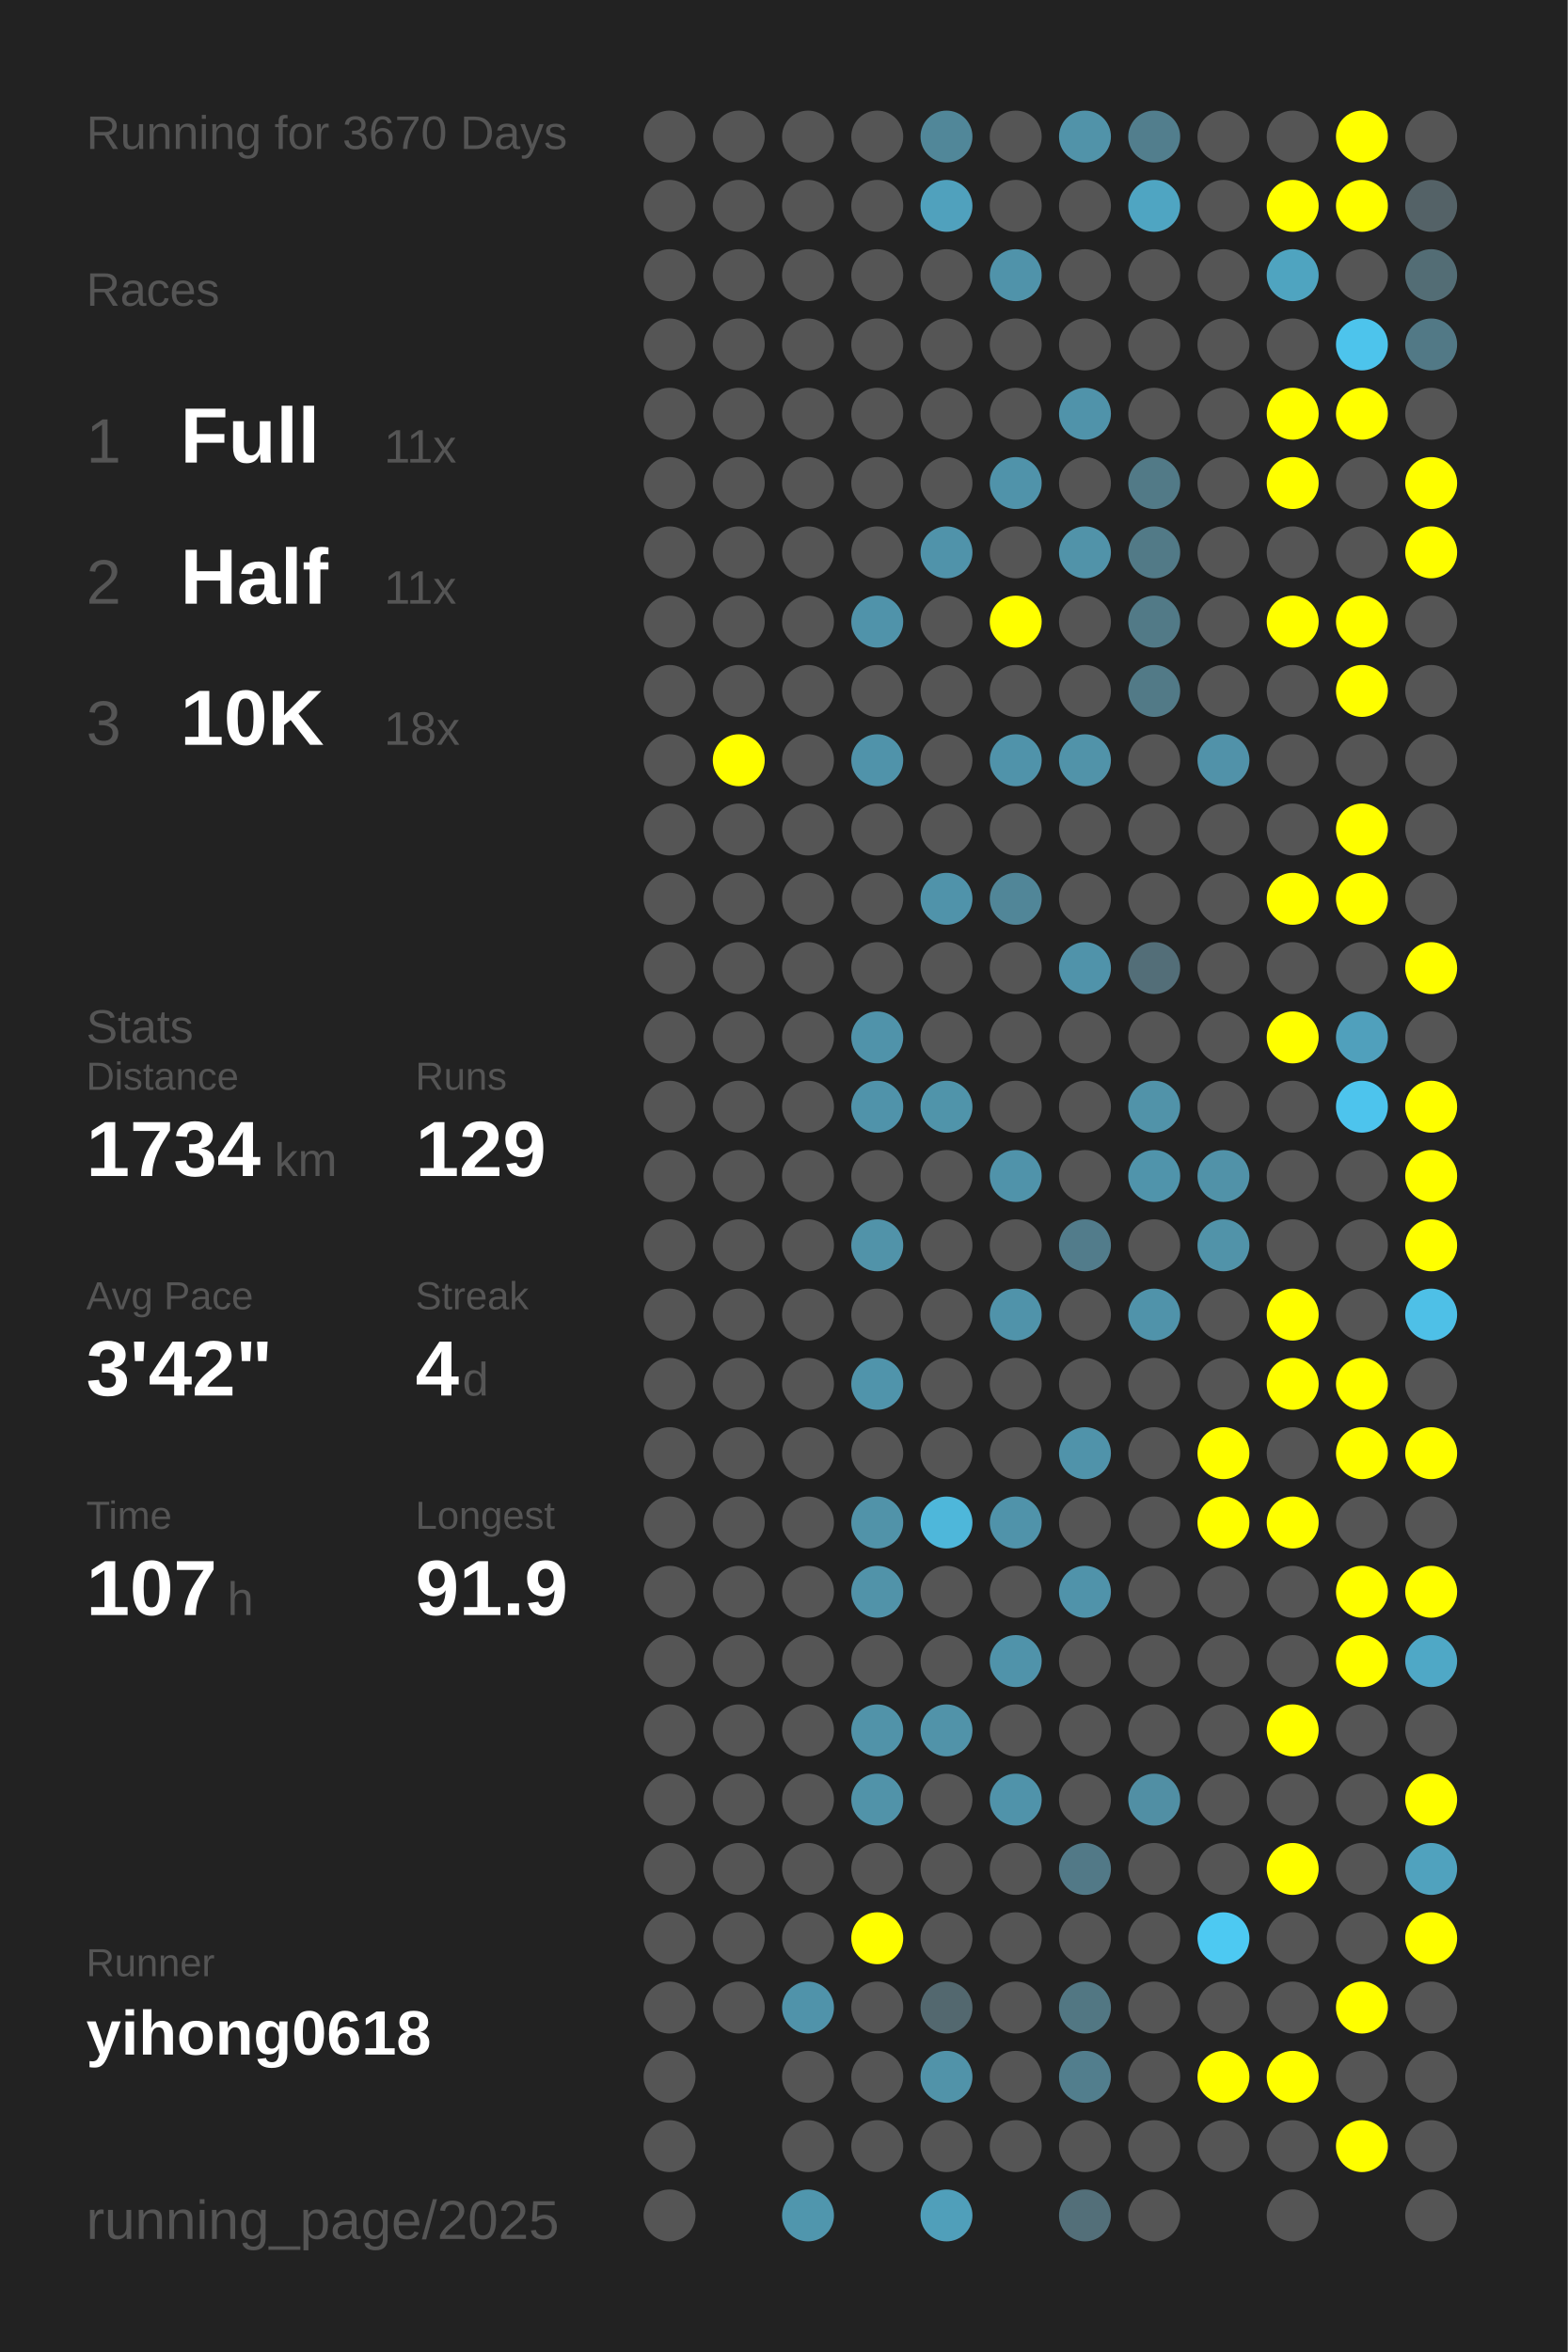
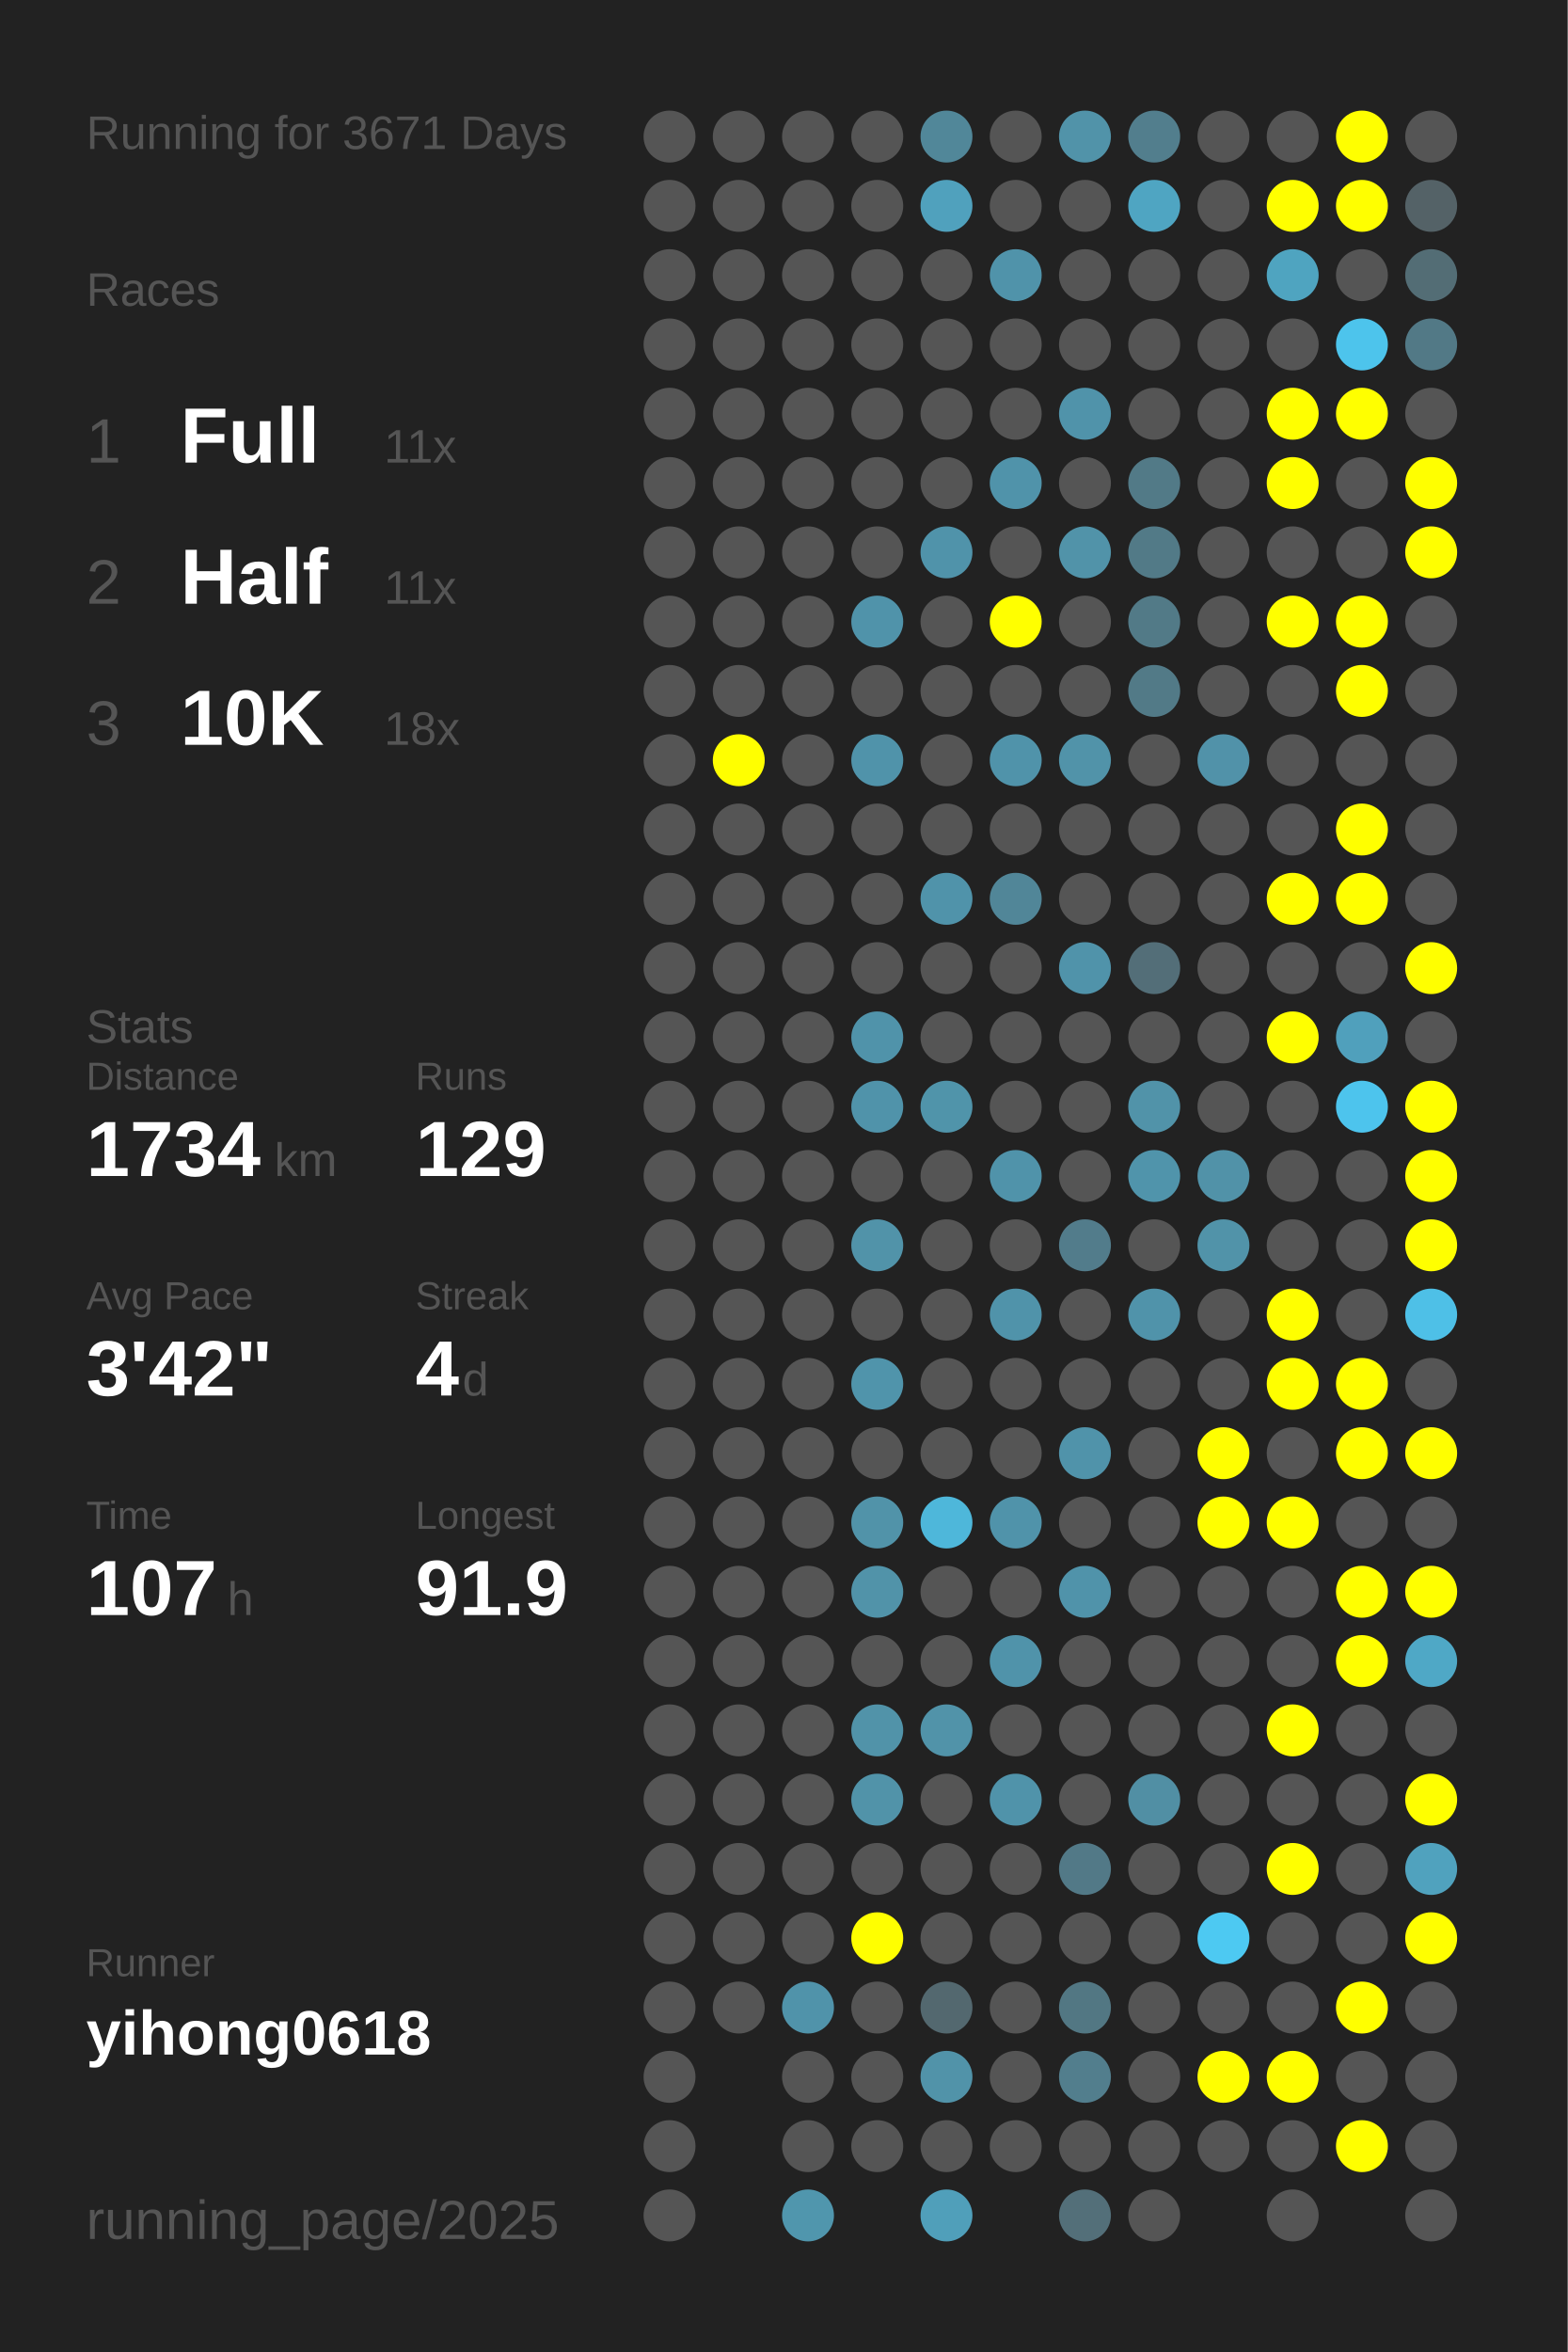
<svg xmlns="http://www.w3.org/2000/svg" baseProfile="full" height="300mm" version="1.1" viewBox="0,0,200,300" width="200mm">
  <defs />
  <rect fill="#222222" height="300" width="200" x="0" y="0" />
-   <text fill="#555555" style="font-size:6px; font-family:Arial;" x="11" y="19">Running for 3670 Days</text>
+   <text fill="#555555" style="font-size:6px; font-family:Arial;" x="11" y="19">Running for 3671 Days</text>
  <text fill="#555555" style="font-size:6px; font-family:Arial;" x="11" y="39">Races</text>
  <text fill="#555555" style="font-size:8px; font-family:Arial;" x="11" y="59">1</text>
  <text fill="#FFFFFF" style="font-size:10px; font-family:Arial; font-weight:bold;" x="23" y="59">Full</text>
  <text fill="#555555" style="font-size:6px; font-family:Arial;" x="49" y="59">11x</text>
  <text fill="#555555" style="font-size:8px; font-family:Arial;" x="11" y="77">2</text>
  <text fill="#FFFFFF" style="font-size:10px; font-family:Arial; font-weight:bold;" x="23" y="77">Half</text>
  <text fill="#555555" style="font-size:6px; font-family:Arial;" x="49" y="77">11x</text>
  <text fill="#555555" style="font-size:8px; font-family:Arial;" x="11" y="95">3</text>
  <text fill="#FFFFFF" style="font-size:10px; font-family:Arial; font-weight:bold;" x="23" y="95">10K</text>
  <text fill="#555555" style="font-size:6px; font-family:Arial;" x="49" y="95">18x</text>
  <text fill="#555555" style="font-size:6px; font-family:Arial;" x="11" y="133">Stats</text>
  <text fill="#555555" style="font-size:5px; font-family:Arial;" x="11" y="139">Distance</text>
  <text fill="#FFFFFF" style="font-size:10px; font-family:Arial; font-weight:bold;" x="11" y="150">1734</text>
  <text fill="#555555" style="font-size:6px; font-family:Arial;" x="35" y="150">km</text>
  <text fill="#555555" style="font-size:5px; font-family:Arial;" x="53" y="139">Runs</text>
  <text fill="#FFFFFF" style="font-size:10px; font-family:Arial; font-weight:bold;" x="53" y="150">129</text>
  <text fill="#555555" style="font-size:5px; font-family:Arial;" x="11" y="167">Avg Pace</text>
  <text fill="#FFFFFF" style="font-size:10px; font-family:Arial; font-weight:bold;" x="11" y="178">3'42"</text>
  <text fill="#555555" style="font-size:5px; font-family:Arial;" x="53" y="167">Streak</text>
  <text fill="#FFFFFF" style="font-size:10px; font-family:Arial; font-weight:bold;" x="53" y="178">4</text>
  <text fill="#555555" style="font-size:6px; font-family:Arial;" x="59" y="178">d</text>
  <text fill="#555555" style="font-size:5px; font-family:Arial;" x="11" y="195">Time</text>
  <text fill="#FFFFFF" style="font-size:10px; font-family:Arial; font-weight:bold;" x="11" y="206">107</text>
  <text fill="#555555" style="font-size:6px; font-family:Arial;" x="29" y="206">h</text>
  <text fill="#555555" style="font-size:5px; font-family:Arial;" x="53" y="195">Longest</text>
  <text fill="#FFFFFF" style="font-size:10px; font-family:Arial; font-weight:bold;" x="53" y="206">91.9</text>
  <text fill="#555555" style="font-size:5px; font-family:Arial;" x="11" y="252.065">Runner</text>
  <text fill="#FFFFFF" style="font-size:8px; font-family:Arial; font-weight:bold;" x="11" y="262.065">yihong0618</text>
  <text fill="#555555" style="font-size:7px; font-family:Arial;" x="11" y="285.581">running_page/2025</text>
  <circle cx="85.417" cy="17.419" fill="#555555" r="3.312" />
  <circle cx="85.417" cy="26.258" fill="#555555" r="3.312" />
  <circle cx="85.417" cy="35.097" fill="#555555" r="3.312" />
  <circle cx="85.417" cy="43.935" fill="#555555" r="3.312" />
  <circle cx="85.417" cy="52.774" fill="#555555" r="3.312" />
  <circle cx="85.417" cy="61.613" fill="#555555" r="3.312" />
  <circle cx="85.417" cy="70.452" fill="#555555" r="3.312" />
  <circle cx="85.417" cy="79.29" fill="#555555" r="3.312" />
  <circle cx="85.417" cy="88.129" fill="#555555" r="3.312" />
  <circle cx="85.417" cy="96.968" fill="#555555" r="3.312" />
  <circle cx="85.417" cy="105.806" fill="#555555" r="3.312" />
  <circle cx="85.417" cy="114.645" fill="#555555" r="3.312" />
  <circle cx="85.417" cy="123.484" fill="#555555" r="3.312" />
  <circle cx="85.417" cy="132.323" fill="#555555" r="3.312" />
  <circle cx="85.417" cy="141.161" fill="#555555" r="3.312" />
  <circle cx="85.417" cy="150" fill="#555555" r="3.312" />
  <circle cx="85.417" cy="158.839" fill="#555555" r="3.312" />
  <circle cx="85.417" cy="167.677" fill="#555555" r="3.312" />
  <circle cx="85.417" cy="176.516" fill="#555555" r="3.312" />
  <circle cx="85.417" cy="185.355" fill="#555555" r="3.312" />
  <circle cx="85.417" cy="194.194" fill="#555555" r="3.312" />
  <circle cx="85.417" cy="203.032" fill="#555555" r="3.312" />
  <circle cx="85.417" cy="211.871" fill="#555555" r="3.312" />
  <circle cx="85.417" cy="220.71" fill="#555555" r="3.312" />
  <circle cx="85.417" cy="229.548" fill="#555555" r="3.312" />
  <circle cx="85.417" cy="238.387" fill="#555555" r="3.312" />
  <circle cx="85.417" cy="247.226" fill="#555555" r="3.312" />
  <circle cx="85.417" cy="256.065" fill="#555555" r="3.312" />
  <circle cx="85.417" cy="264.903" fill="#555555" r="3.312" />
  <circle cx="85.417" cy="273.742" fill="#555555" r="3.312" />
  <circle cx="85.417" cy="282.581" fill="#555555" r="3.312" />
  <circle cx="94.25" cy="17.419" fill="#555555" r="3.312" />
  <circle cx="94.25" cy="26.258" fill="#555555" r="3.312" />
  <circle cx="94.25" cy="35.097" fill="#555555" r="3.312" />
  <circle cx="94.25" cy="43.935" fill="#555555" r="3.312" />
  <circle cx="94.25" cy="52.774" fill="#555555" r="3.312" />
  <circle cx="94.25" cy="61.613" fill="#555555" r="3.312" />
  <circle cx="94.25" cy="70.452" fill="#555555" r="3.312" />
  <circle cx="94.25" cy="79.29" fill="#555555" r="3.312" />
  <circle cx="94.25" cy="88.129" fill="#555555" r="3.312" />
  <circle cx="94.25" cy="96.968" fill="#FFFF00" r="3.312" />
  <circle cx="94.25" cy="105.806" fill="#555555" r="3.312" />
  <circle cx="94.25" cy="114.645" fill="#555555" r="3.312" />
  <circle cx="94.25" cy="123.484" fill="#555555" r="3.312" />
  <circle cx="94.25" cy="132.323" fill="#555555" r="3.312" />
  <circle cx="94.25" cy="141.161" fill="#555555" r="3.312" />
  <circle cx="94.25" cy="150" fill="#555555" r="3.312" />
  <circle cx="94.25" cy="158.839" fill="#555555" r="3.312" />
  <circle cx="94.25" cy="167.677" fill="#555555" r="3.312" />
  <circle cx="94.25" cy="176.516" fill="#555555" r="3.312" />
  <circle cx="94.25" cy="185.355" fill="#555555" r="3.312" />
  <circle cx="94.25" cy="194.194" fill="#555555" r="3.312" />
  <circle cx="94.25" cy="203.032" fill="#555555" r="3.312" />
  <circle cx="94.25" cy="211.871" fill="#555555" r="3.312" />
  <circle cx="94.25" cy="220.71" fill="#555555" r="3.312" />
  <circle cx="94.25" cy="229.548" fill="#555555" r="3.312" />
  <circle cx="94.25" cy="238.387" fill="#555555" r="3.312" />
  <circle cx="94.25" cy="247.226" fill="#555555" r="3.312" />
  <circle cx="94.25" cy="256.065" fill="#555555" r="3.312" />
  <circle cx="103.083" cy="17.419" fill="#555555" r="3.312" />
  <circle cx="103.083" cy="26.258" fill="#555555" r="3.312" />
  <circle cx="103.083" cy="35.097" fill="#555555" r="3.312" />
  <circle cx="103.083" cy="43.935" fill="#555555" r="3.312" />
  <circle cx="103.083" cy="52.774" fill="#555555" r="3.312" />
  <circle cx="103.083" cy="61.613" fill="#555555" r="3.312" />
  <circle cx="103.083" cy="70.452" fill="#555555" r="3.312" />
  <circle cx="103.083" cy="79.29" fill="#555555" r="3.312" />
  <circle cx="103.083" cy="88.129" fill="#555555" r="3.312" />
  <circle cx="103.083" cy="96.968" fill="#555555" r="3.312" />
  <circle cx="103.083" cy="105.806" fill="#555555" r="3.312" />
  <circle cx="103.083" cy="114.645" fill="#555555" r="3.312" />
  <circle cx="103.083" cy="123.484" fill="#555555" r="3.312" />
  <circle cx="103.083" cy="132.323" fill="#555555" r="3.312" />
  <circle cx="103.083" cy="141.161" fill="#555555" r="3.312" />
  <circle cx="103.083" cy="150" fill="#555555" r="3.312" />
  <circle cx="103.083" cy="158.839" fill="#555555" r="3.312" />
  <circle cx="103.083" cy="167.677" fill="#555555" r="3.312" />
  <circle cx="103.083" cy="176.516" fill="#555555" r="3.312" />
  <circle cx="103.083" cy="185.355" fill="#555555" r="3.312" />
  <circle cx="103.083" cy="194.194" fill="#555555" r="3.312" />
  <circle cx="103.083" cy="203.032" fill="#555555" r="3.312" />
  <circle cx="103.083" cy="211.871" fill="#555555" r="3.312" />
  <circle cx="103.083" cy="220.71" fill="#555555" r="3.312" />
  <circle cx="103.083" cy="229.548" fill="#555555" r="3.312" />
  <circle cx="103.083" cy="238.387" fill="#555555" r="3.312" />
  <circle cx="103.083" cy="247.226" fill="#555555" r="3.312" />
  <circle cx="103.083" cy="256.065" fill="#5093aa" r="3.312" />
  <circle cx="103.083" cy="264.903" fill="#555555" r="3.312" />
  <circle cx="103.083" cy="273.742" fill="#555555" r="3.312" />
  <circle cx="103.083" cy="282.581" fill="#5096ad" r="3.312" />
  <circle cx="111.917" cy="17.419" fill="#555555" r="3.312" />
  <circle cx="111.917" cy="26.258" fill="#555555" r="3.312" />
  <circle cx="111.917" cy="35.097" fill="#555555" r="3.312" />
  <circle cx="111.917" cy="43.935" fill="#555555" r="3.312" />
  <circle cx="111.917" cy="52.774" fill="#555555" r="3.312" />
  <circle cx="111.917" cy="61.613" fill="#555555" r="3.312" />
  <circle cx="111.917" cy="70.452" fill="#555555" r="3.312" />
  <circle cx="111.917" cy="79.29" fill="#5093aa" r="3.312" />
  <circle cx="111.917" cy="88.129" fill="#555555" r="3.312" />
  <circle cx="111.917" cy="96.968" fill="#5093aa" r="3.312" />
  <circle cx="111.917" cy="105.806" fill="#555555" r="3.312" />
  <circle cx="111.917" cy="114.645" fill="#555555" r="3.312" />
  <circle cx="111.917" cy="123.484" fill="#555555" r="3.312" />
  <circle cx="111.917" cy="132.323" fill="#5093aa" r="3.312" />
  <circle cx="111.917" cy="141.161" fill="#5093aa" r="3.312" />
  <circle cx="111.917" cy="150" fill="#555555" r="3.312" />
  <circle cx="111.917" cy="158.839" fill="#5193a9" r="3.312" />
  <circle cx="111.917" cy="167.677" fill="#555555" r="3.312" />
  <circle cx="111.917" cy="176.516" fill="#5094ab" r="3.312" />
  <circle cx="111.917" cy="185.355" fill="#555555" r="3.312" />
  <circle cx="111.917" cy="194.194" fill="#5193a9" r="3.312" />
  <circle cx="111.917" cy="203.032" fill="#5193a9" r="3.312" />
  <circle cx="111.917" cy="211.871" fill="#555555" r="3.312" />
  <circle cx="111.917" cy="220.71" fill="#5193a9" r="3.312" />
  <circle cx="111.917" cy="229.548" fill="#5193a9" r="3.312" />
  <circle cx="111.917" cy="238.387" fill="#555555" r="3.312" />
  <circle cx="111.917" cy="247.226" fill="#FFFF00" r="3.312" />
  <circle cx="111.917" cy="256.065" fill="#555555" r="3.312" />
  <circle cx="111.917" cy="264.903" fill="#555555" r="3.312" />
  <circle cx="111.917" cy="273.742" fill="#555555" r="3.312" />
  <circle cx="120.75" cy="17.419" fill="#518799" r="3.312" />
  <circle cx="120.75" cy="26.258" fill="#50a1bd" r="3.312" />
  <circle cx="120.75" cy="35.097" fill="#555555" r="3.312" />
  <circle cx="120.75" cy="43.935" fill="#555555" r="3.312" />
  <circle cx="120.75" cy="52.774" fill="#555555" r="3.312" />
  <circle cx="120.75" cy="61.613" fill="#555555" r="3.312" />
  <circle cx="120.75" cy="70.452" fill="#5093aa" r="3.312" />
  <circle cx="120.75" cy="79.29" fill="#555555" r="3.312" />
  <circle cx="120.75" cy="88.129" fill="#555555" r="3.312" />
  <circle cx="120.75" cy="96.968" fill="#555555" r="3.312" />
  <circle cx="120.75" cy="105.806" fill="#555555" r="3.312" />
  <circle cx="120.75" cy="114.645" fill="#5093aa" r="3.312" />
  <circle cx="120.75" cy="123.484" fill="#555555" r="3.312" />
  <circle cx="120.75" cy="132.323" fill="#555555" r="3.312" />
  <circle cx="120.75" cy="141.161" fill="#5094aa" r="3.312" />
  <circle cx="120.75" cy="150" fill="#555555" r="3.312" />
  <circle cx="120.75" cy="158.839" fill="#555555" r="3.312" />
  <circle cx="120.75" cy="167.677" fill="#555555" r="3.312" />
  <circle cx="120.75" cy="176.516" fill="#555555" r="3.312" />
  <circle cx="120.75" cy="185.355" fill="#555555" r="3.312" />
  <circle cx="120.75" cy="194.194" fill="#4eb7da" r="3.312" />
  <circle cx="120.75" cy="203.032" fill="#555555" r="3.312" />
  <circle cx="120.75" cy="211.871" fill="#555555" r="3.312" />
  <circle cx="120.75" cy="220.71" fill="#5193a9" r="3.312" />
  <circle cx="120.75" cy="229.548" fill="#555555" r="3.312" />
  <circle cx="120.75" cy="238.387" fill="#555555" r="3.312" />
  <circle cx="120.75" cy="247.226" fill="#555555" r="3.312" />
  <circle cx="120.75" cy="256.065" fill="#53686f" r="3.312" />
  <circle cx="120.75" cy="264.903" fill="#5193a9" r="3.312" />
  <circle cx="120.75" cy="273.742" fill="#555555" r="3.312" />
  <circle cx="120.75" cy="282.581" fill="#509fba" r="3.312" />
  <circle cx="129.583" cy="17.419" fill="#555555" r="3.312" />
  <circle cx="129.583" cy="26.258" fill="#555555" r="3.312" />
  <circle cx="129.583" cy="35.097" fill="#5093aa" r="3.312" />
  <circle cx="129.583" cy="43.935" fill="#555555" r="3.312" />
  <circle cx="129.583" cy="52.774" fill="#555555" r="3.312" />
  <circle cx="129.583" cy="61.613" fill="#5093aa" r="3.312" />
  <circle cx="129.583" cy="70.452" fill="#555555" r="3.312" />
  <circle cx="129.583" cy="79.29" fill="#FFFF00" r="3.312" />
  <circle cx="129.583" cy="88.129" fill="#555555" r="3.312" />
  <circle cx="129.583" cy="96.968" fill="#5093aa" r="3.312" />
  <circle cx="129.583" cy="105.806" fill="#555555" r="3.312" />
  <circle cx="129.583" cy="114.645" fill="#518698" r="3.312" />
  <circle cx="129.583" cy="123.484" fill="#555555" r="3.312" />
  <circle cx="129.583" cy="132.323" fill="#555555" r="3.312" />
  <circle cx="129.583" cy="141.161" fill="#555555" r="3.312" />
  <circle cx="129.583" cy="150" fill="#5093aa" r="3.312" />
  <circle cx="129.583" cy="158.839" fill="#555555" r="3.312" />
  <circle cx="129.583" cy="167.677" fill="#5093aa" r="3.312" />
  <circle cx="129.583" cy="176.516" fill="#555555" r="3.312" />
  <circle cx="129.583" cy="185.355" fill="#555555" r="3.312" />
  <circle cx="129.583" cy="194.194" fill="#5093aa" r="3.312" />
  <circle cx="129.583" cy="203.032" fill="#555555" r="3.312" />
  <circle cx="129.583" cy="211.871" fill="#5093aa" r="3.312" />
  <circle cx="129.583" cy="220.71" fill="#555555" r="3.312" />
  <circle cx="129.583" cy="229.548" fill="#5093aa" r="3.312" />
  <circle cx="129.583" cy="238.387" fill="#555555" r="3.312" />
  <circle cx="129.583" cy="247.226" fill="#555555" r="3.312" />
  <circle cx="129.583" cy="256.065" fill="#555555" r="3.312" />
  <circle cx="129.583" cy="264.903" fill="#555555" r="3.312" />
  <circle cx="129.583" cy="273.742" fill="#555555" r="3.312" />
  <circle cx="138.417" cy="17.419" fill="#5193a9" r="3.312" />
  <circle cx="138.417" cy="26.258" fill="#555555" r="3.312" />
  <circle cx="138.417" cy="35.097" fill="#555555" r="3.312" />
  <circle cx="138.417" cy="43.935" fill="#555555" r="3.312" />
  <circle cx="138.417" cy="52.774" fill="#5093aa" r="3.312" />
  <circle cx="138.417" cy="61.613" fill="#555555" r="3.312" />
  <circle cx="138.417" cy="70.452" fill="#5193a9" r="3.312" />
  <circle cx="138.417" cy="79.29" fill="#555555" r="3.312" />
  <circle cx="138.417" cy="88.129" fill="#555555" r="3.312" />
  <circle cx="138.417" cy="96.968" fill="#5193a9" r="3.312" />
  <circle cx="138.417" cy="105.806" fill="#555555" r="3.312" />
  <circle cx="138.417" cy="114.645" fill="#555555" r="3.312" />
  <circle cx="138.417" cy="123.484" fill="#5093aa" r="3.312" />
  <circle cx="138.417" cy="132.323" fill="#555555" r="3.312" />
  <circle cx="138.417" cy="141.161" fill="#555555" r="3.312" />
  <circle cx="138.417" cy="150" fill="#555555" r="3.312" />
  <circle cx="138.417" cy="158.839" fill="#527c8b" r="3.312" />
  <circle cx="138.417" cy="167.677" fill="#555555" r="3.312" />
  <circle cx="138.417" cy="176.516" fill="#555555" r="3.312" />
  <circle cx="138.417" cy="185.355" fill="#5093aa" r="3.312" />
  <circle cx="138.417" cy="194.194" fill="#555555" r="3.312" />
  <circle cx="138.417" cy="203.032" fill="#5093aa" r="3.312" />
  <circle cx="138.417" cy="211.871" fill="#555555" r="3.312" />
  <circle cx="138.417" cy="220.71" fill="#555555" r="3.312" />
  <circle cx="138.417" cy="229.548" fill="#555555" r="3.312" />
  <circle cx="138.417" cy="238.387" fill="#527987" r="3.312" />
  <circle cx="138.417" cy="247.226" fill="#555555" r="3.312" />
  <circle cx="138.417" cy="256.065" fill="#527783" r="3.312" />
  <circle cx="138.417" cy="264.903" fill="#527e8d" r="3.312" />
  <circle cx="138.417" cy="273.742" fill="#555555" r="3.312" />
  <circle cx="138.417" cy="282.581" fill="#536f79" r="3.312" />
  <circle cx="147.25" cy="17.419" fill="#527e8d" r="3.312" />
  <circle cx="147.25" cy="26.258" fill="#4fa5c2" r="3.312" />
  <circle cx="147.25" cy="35.097" fill="#555555" r="3.312" />
  <circle cx="147.25" cy="43.935" fill="#555555" r="3.312" />
  <circle cx="147.25" cy="52.774" fill="#555555" r="3.312" />
  <circle cx="147.25" cy="61.613" fill="#527a87" r="3.312" />
  <circle cx="147.25" cy="70.452" fill="#527a87" r="3.312" />
  <circle cx="147.25" cy="79.29" fill="#527a87" r="3.312" />
  <circle cx="147.25" cy="88.129" fill="#527a87" r="3.312" />
  <circle cx="147.25" cy="96.968" fill="#555555" r="3.312" />
  <circle cx="147.25" cy="105.806" fill="#555555" r="3.312" />
  <circle cx="147.25" cy="114.645" fill="#555555" r="3.312" />
  <circle cx="147.25" cy="123.484" fill="#536e78" r="3.312" />
  <circle cx="147.25" cy="132.323" fill="#555555" r="3.312" />
  <circle cx="147.25" cy="141.161" fill="#5193a9" r="3.312" />
  <circle cx="147.25" cy="150" fill="#5094ab" r="3.312" />
  <circle cx="147.25" cy="158.839" fill="#555555" r="3.312" />
  <circle cx="147.25" cy="167.677" fill="#5093aa" r="3.312" />
  <circle cx="147.25" cy="176.516" fill="#555555" r="3.312" />
  <circle cx="147.25" cy="185.355" fill="#555555" r="3.312" />
  <circle cx="147.25" cy="194.194" fill="#555555" r="3.312" />
  <circle cx="147.25" cy="203.032" fill="#555555" r="3.312" />
  <circle cx="147.25" cy="211.871" fill="#555555" r="3.312" />
  <circle cx="147.25" cy="220.71" fill="#555555" r="3.312" />
  <circle cx="147.25" cy="229.548" fill="#518fa4" r="3.312" />
  <circle cx="147.25" cy="238.387" fill="#555555" r="3.312" />
  <circle cx="147.25" cy="247.226" fill="#555555" r="3.312" />
  <circle cx="147.25" cy="256.065" fill="#555555" r="3.312" />
  <circle cx="147.25" cy="264.903" fill="#555555" r="3.312" />
  <circle cx="147.25" cy="273.742" fill="#555555" r="3.312" />
  <circle cx="147.25" cy="282.581" fill="#555555" r="3.312" />
  <circle cx="156.083" cy="17.419" fill="#555555" r="3.312" />
  <circle cx="156.083" cy="26.258" fill="#555555" r="3.312" />
  <circle cx="156.083" cy="35.097" fill="#555555" r="3.312" />
  <circle cx="156.083" cy="43.935" fill="#555555" r="3.312" />
  <circle cx="156.083" cy="52.774" fill="#555555" r="3.312" />
  <circle cx="156.083" cy="61.613" fill="#555555" r="3.312" />
  <circle cx="156.083" cy="70.452" fill="#555555" r="3.312" />
  <circle cx="156.083" cy="79.29" fill="#555555" r="3.312" />
  <circle cx="156.083" cy="88.129" fill="#555555" r="3.312" />
  <circle cx="156.083" cy="96.968" fill="#5192a9" r="3.312" />
  <circle cx="156.083" cy="105.806" fill="#555555" r="3.312" />
  <circle cx="156.083" cy="114.645" fill="#555555" r="3.312" />
  <circle cx="156.083" cy="123.484" fill="#555555" r="3.312" />
  <circle cx="156.083" cy="132.323" fill="#555555" r="3.312" />
  <circle cx="156.083" cy="141.161" fill="#555555" r="3.312" />
  <circle cx="156.083" cy="150" fill="#5192a8" r="3.312" />
  <circle cx="156.083" cy="158.839" fill="#5193a9" r="3.312" />
  <circle cx="156.083" cy="167.677" fill="#555555" r="3.312" />
  <circle cx="156.083" cy="176.516" fill="#555555" r="3.312" />
  <circle cx="156.083" cy="185.355" fill="#FFFF00" r="3.312" />
  <circle cx="156.083" cy="194.194" fill="#FFFF00" r="3.312" />
  <circle cx="156.083" cy="203.032" fill="#555555" r="3.312" />
  <circle cx="156.083" cy="211.871" fill="#555555" r="3.312" />
  <circle cx="156.083" cy="220.71" fill="#555555" r="3.312" />
  <circle cx="156.083" cy="229.548" fill="#555555" r="3.312" />
  <circle cx="156.083" cy="238.387" fill="#555555" r="3.312" />
  <circle cx="156.083" cy="247.226" fill="#4dc9f2" r="3.312" />
  <circle cx="156.083" cy="256.065" fill="#555555" r="3.312" />
  <circle cx="156.083" cy="264.903" fill="#FFFF00" r="3.312" />
  <circle cx="156.083" cy="273.742" fill="#555555" r="3.312" />
  <circle cx="164.917" cy="17.419" fill="#555555" r="3.312" />
  <circle cx="164.917" cy="26.258" fill="#FFFF00" r="3.312" />
  <circle cx="164.917" cy="35.097" fill="#4fa4c0" r="3.312" />
  <circle cx="164.917" cy="43.935" fill="#555555" r="3.312" />
  <circle cx="164.917" cy="52.774" fill="#FFFF00" r="3.312" />
  <circle cx="164.917" cy="61.613" fill="#FFFF00" r="3.312" />
  <circle cx="164.917" cy="70.452" fill="#555555" r="3.312" />
  <circle cx="164.917" cy="79.29" fill="#FFFF00" r="3.312" />
  <circle cx="164.917" cy="88.129" fill="#555555" r="3.312" />
  <circle cx="164.917" cy="96.968" fill="#555555" r="3.312" />
  <circle cx="164.917" cy="105.806" fill="#555555" r="3.312" />
  <circle cx="164.917" cy="114.645" fill="#FFFF00" r="3.312" />
  <circle cx="164.917" cy="123.484" fill="#555555" r="3.312" />
  <circle cx="164.917" cy="132.323" fill="#FFFF00" r="3.312" />
  <circle cx="164.917" cy="141.161" fill="#555555" r="3.312" />
  <circle cx="164.917" cy="150" fill="#555555" r="3.312" />
  <circle cx="164.917" cy="158.839" fill="#555555" r="3.312" />
  <circle cx="164.917" cy="167.677" fill="#FFFF00" r="3.312" />
  <circle cx="164.917" cy="176.516" fill="#FFFF00" r="3.312" />
  <circle cx="164.917" cy="185.355" fill="#555555" r="3.312" />
  <circle cx="164.917" cy="194.194" fill="#FFFF00" r="3.312" />
  <circle cx="164.917" cy="203.032" fill="#555555" r="3.312" />
  <circle cx="164.917" cy="211.871" fill="#555555" r="3.312" />
  <circle cx="164.917" cy="220.71" fill="#FFFF00" r="3.312" />
  <circle cx="164.917" cy="229.548" fill="#555555" r="3.312" />
  <circle cx="164.917" cy="238.387" fill="#FFFF00" r="3.312" />
  <circle cx="164.917" cy="247.226" fill="#555555" r="3.312" />
  <circle cx="164.917" cy="256.065" fill="#555555" r="3.312" />
  <circle cx="164.917" cy="264.903" fill="#FFFF00" r="3.312" />
  <circle cx="164.917" cy="273.742" fill="#555555" r="3.312" />
  <circle cx="164.917" cy="282.581" fill="#555555" r="3.312" />
  <circle cx="173.75" cy="17.419" fill="#FFFF00" r="3.312" />
  <circle cx="173.75" cy="26.258" fill="#FFFF00" r="3.312" />
  <circle cx="173.75" cy="35.097" fill="#555555" r="3.312" />
  <circle cx="173.75" cy="43.935" fill="#4dc4ec" r="3.312" />
  <circle cx="173.75" cy="52.774" fill="#FFFF00" r="3.312" />
  <circle cx="173.75" cy="61.613" fill="#555555" r="3.312" />
  <circle cx="173.75" cy="70.452" fill="#555555" r="3.312" />
  <circle cx="173.75" cy="79.29" fill="#FFFF00" r="3.312" />
  <circle cx="173.75" cy="88.129" fill="#FFFF00" r="3.312" />
  <circle cx="173.75" cy="96.968" fill="#555555" r="3.312" />
  <circle cx="173.75" cy="105.806" fill="#FFFF00" r="3.312" />
  <circle cx="173.75" cy="114.645" fill="#FFFF00" r="3.312" />
  <circle cx="173.75" cy="123.484" fill="#555555" r="3.312" />
  <circle cx="173.75" cy="132.323" fill="#50a0bc" r="3.312" />
  <circle cx="173.75" cy="141.161" fill="#4dc4ed" r="3.312" />
  <circle cx="173.75" cy="150" fill="#555555" r="3.312" />
  <circle cx="173.75" cy="158.839" fill="#555555" r="3.312" />
  <circle cx="173.75" cy="167.677" fill="#555555" r="3.312" />
  <circle cx="173.75" cy="176.516" fill="#FFFF00" r="3.312" />
  <circle cx="173.75" cy="185.355" fill="#FFFF00" r="3.312" />
  <circle cx="173.75" cy="194.194" fill="#555555" r="3.312" />
  <circle cx="173.75" cy="203.032" fill="#FFFF00" r="3.312" />
  <circle cx="173.75" cy="211.871" fill="#FFFF00" r="3.312" />
  <circle cx="173.75" cy="220.71" fill="#555555" r="3.312" />
  <circle cx="173.75" cy="229.548" fill="#555555" r="3.312" />
  <circle cx="173.75" cy="238.387" fill="#555555" r="3.312" />
  <circle cx="173.75" cy="247.226" fill="#555555" r="3.312" />
  <circle cx="173.75" cy="256.065" fill="#FFFF00" r="3.312" />
  <circle cx="173.75" cy="264.903" fill="#555555" r="3.312" />
  <circle cx="173.75" cy="273.742" fill="#FFFF00" r="3.312" />
  <circle cx="182.583" cy="17.419" fill="#555555" r="3.312" />
  <circle cx="182.583" cy="26.258" fill="#546267" r="3.312" />
  <circle cx="182.583" cy="35.097" fill="#536d75" r="3.312" />
  <circle cx="182.583" cy="43.935" fill="#527986" r="3.312" />
  <circle cx="182.583" cy="52.774" fill="#555555" r="3.312" />
  <circle cx="182.583" cy="61.613" fill="#FFFF00" r="3.312" />
  <circle cx="182.583" cy="70.452" fill="#FFFF00" r="3.312" />
  <circle cx="182.583" cy="79.29" fill="#555555" r="3.312" />
  <circle cx="182.583" cy="88.129" fill="#555555" r="3.312" />
  <circle cx="182.583" cy="96.968" fill="#555555" r="3.312" />
  <circle cx="182.583" cy="105.806" fill="#555555" r="3.312" />
  <circle cx="182.583" cy="114.645" fill="#555555" r="3.312" />
  <circle cx="182.583" cy="123.484" fill="#FFFF00" r="3.312" />
  <circle cx="182.583" cy="132.323" fill="#555555" r="3.312" />
  <circle cx="182.583" cy="141.161" fill="#FFFF00" r="3.312" />
  <circle cx="182.583" cy="150" fill="#FFFF00" r="3.312" />
  <circle cx="182.583" cy="158.839" fill="#FFFF00" r="3.312" />
  <circle cx="182.583" cy="167.677" fill="#4ec0e7" r="3.312" />
  <circle cx="182.583" cy="176.516" fill="#555555" r="3.312" />
  <circle cx="182.583" cy="185.355" fill="#FFFF00" r="3.312" />
  <circle cx="182.583" cy="194.194" fill="#555555" r="3.312" />
  <circle cx="182.583" cy="203.032" fill="#FFFF00" r="3.312" />
  <circle cx="182.583" cy="211.871" fill="#4fa8c6" r="3.312" />
  <circle cx="182.583" cy="220.71" fill="#555555" r="3.312" />
  <circle cx="182.583" cy="229.548" fill="#FFFF00" r="3.312" />
  <circle cx="182.583" cy="238.387" fill="#50a2be" r="3.312" />
  <circle cx="182.583" cy="247.226" fill="#FFFF00" r="3.312" />
  <circle cx="182.583" cy="256.065" fill="#555555" r="3.312" />
  <circle cx="182.583" cy="264.903" fill="#555555" r="3.312" />
  <circle cx="182.583" cy="273.742" fill="#555555" r="3.312" />
  <circle cx="182.583" cy="282.581" fill="#555555" r="3.312" />
</svg>
